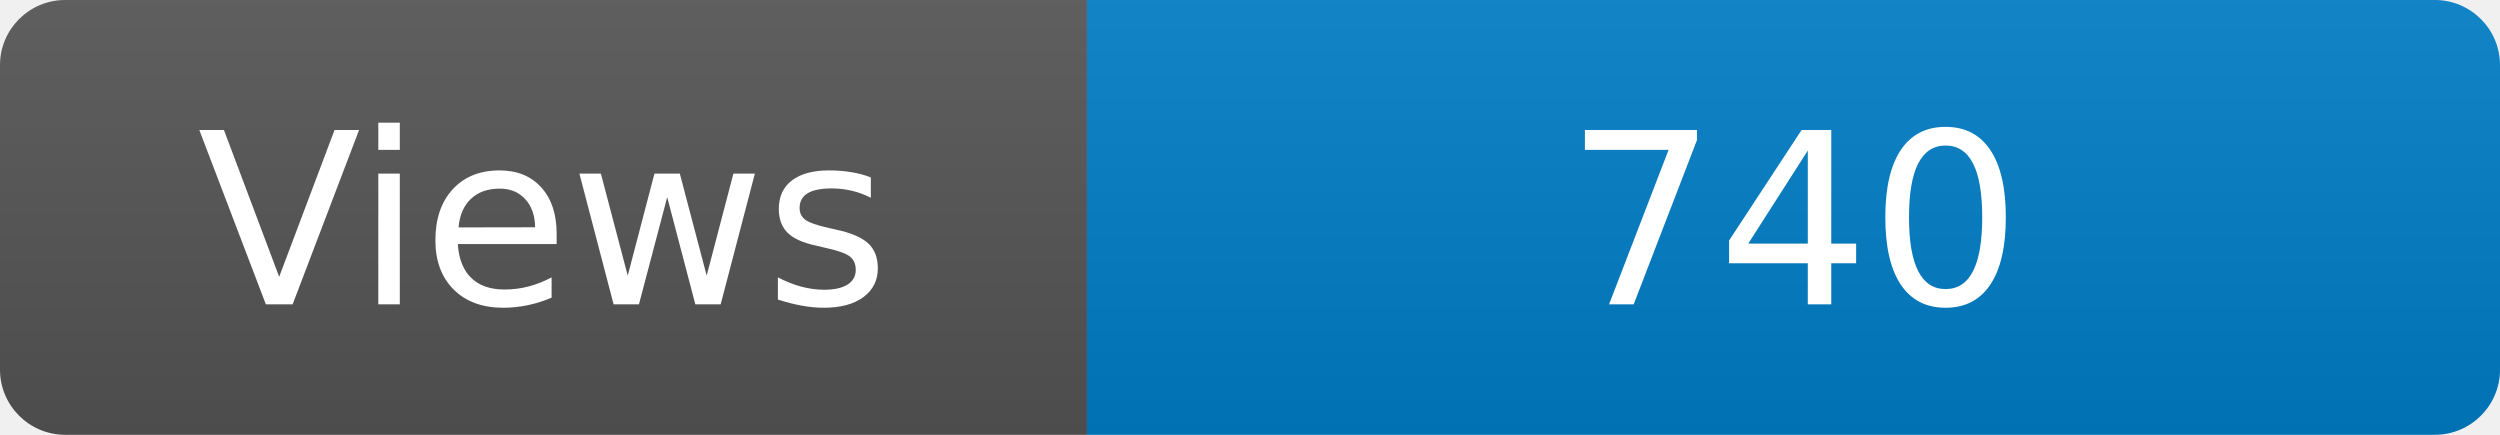
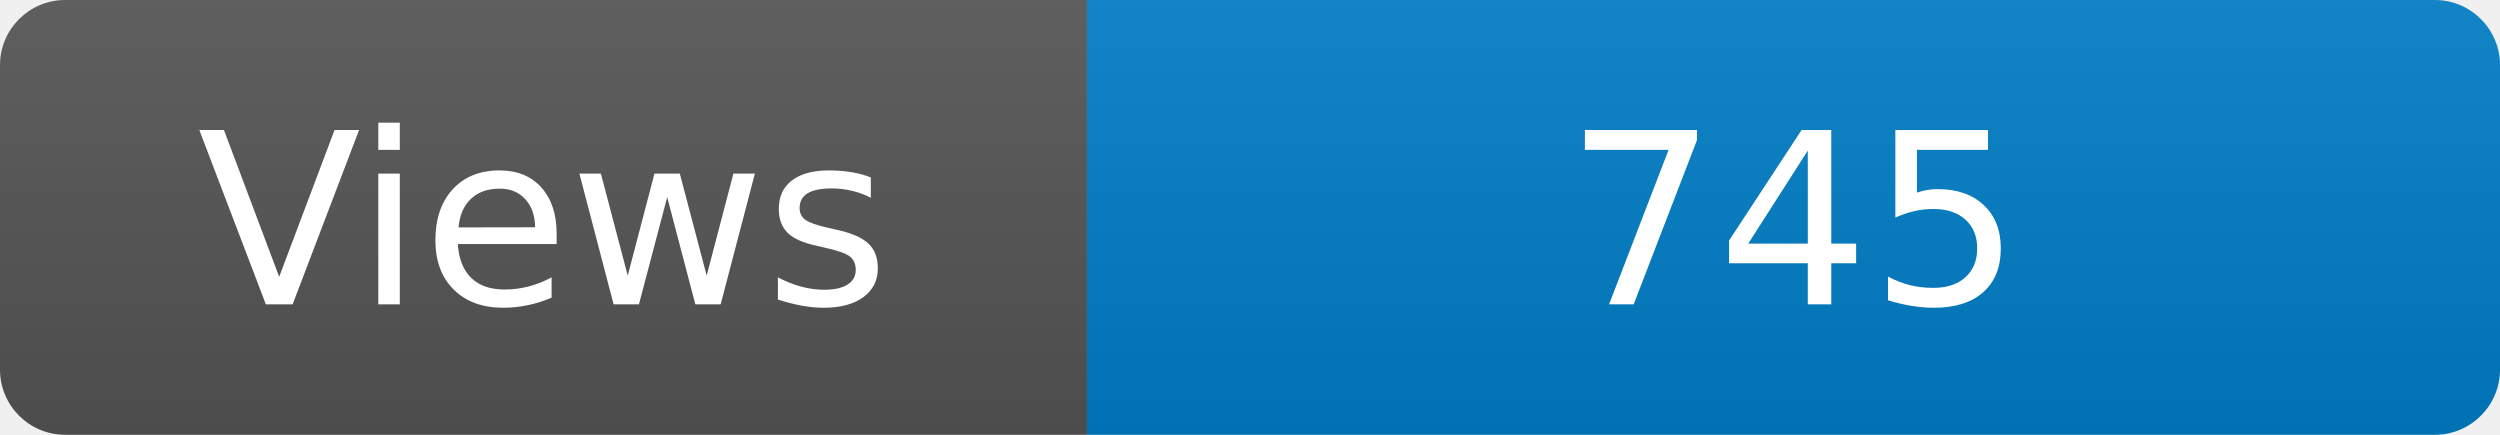
<svg xmlns="http://www.w3.org/2000/svg" width="115" height="20" role="img" aria-label="Maintained?: yes">
  <linearGradient id="s" x2="0" y2="100%">
    <stop offset="0" stop-color="#bbb" stop-opacity=".1" />
    <stop offset="1" stop-opacity=".1" />
  </linearGradient>
  <clipPath id="r">
    <rect width="115" height="20" rx="3" fill="#fff" />
  </clipPath>
  <g clip-path="url(#r)">
    <rect width="50" height="20" fill="#555" />
    <rect x="50" width="160" height="20" fill="#007ec6" />
    <rect width="115" height="20" fill="url(#s)" />
  </g>
  <g fill="#fff" text-anchor="middle" font-family="Verdana,Geneva,DejaVu Sans,sans-serif" font-size="110">
    <text x="250" y="140" transform="scale(.1)" fill="#fff">Views</text>
-     <text x="825" y="140" transform="scale(.1)" fill="#fff">740</text>
+     <text x="825" y="140" transform="scale(.1)" fill="#fff">745</text>
  </g>
</svg>
